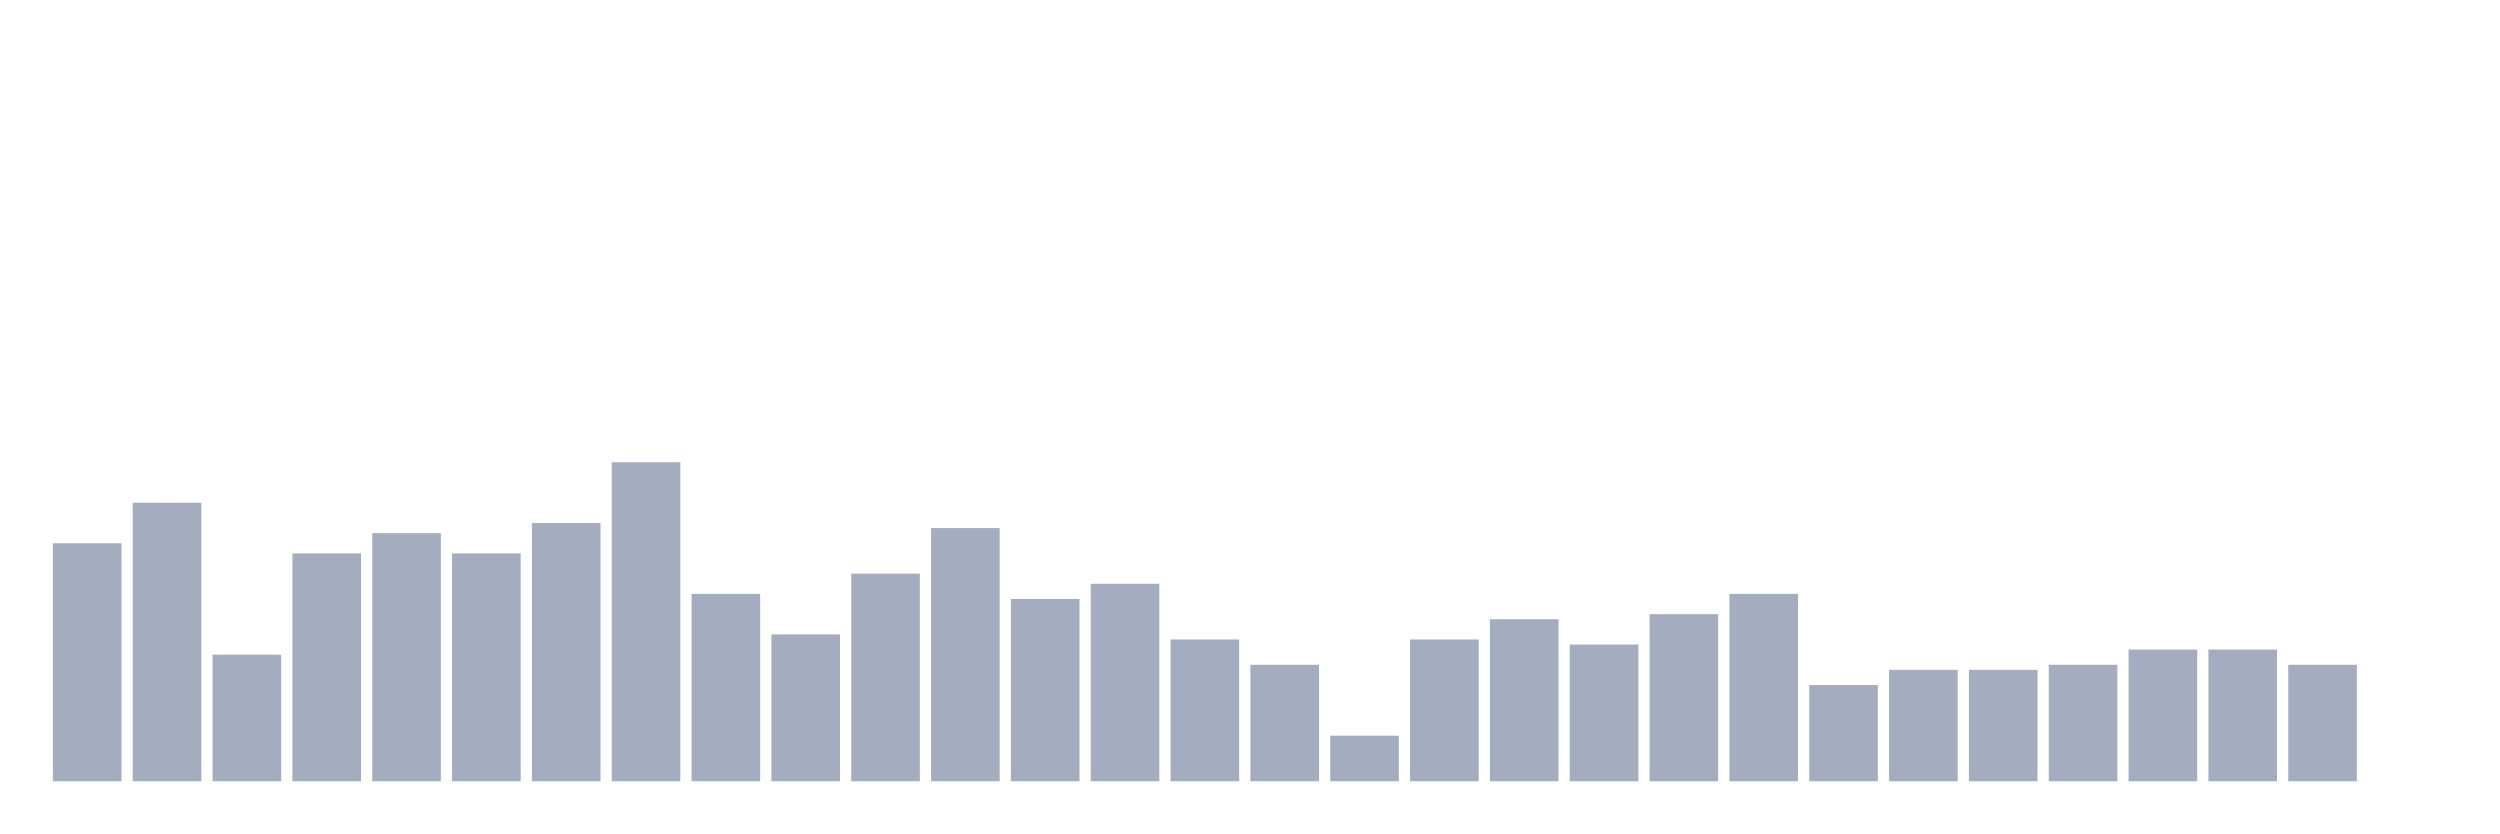
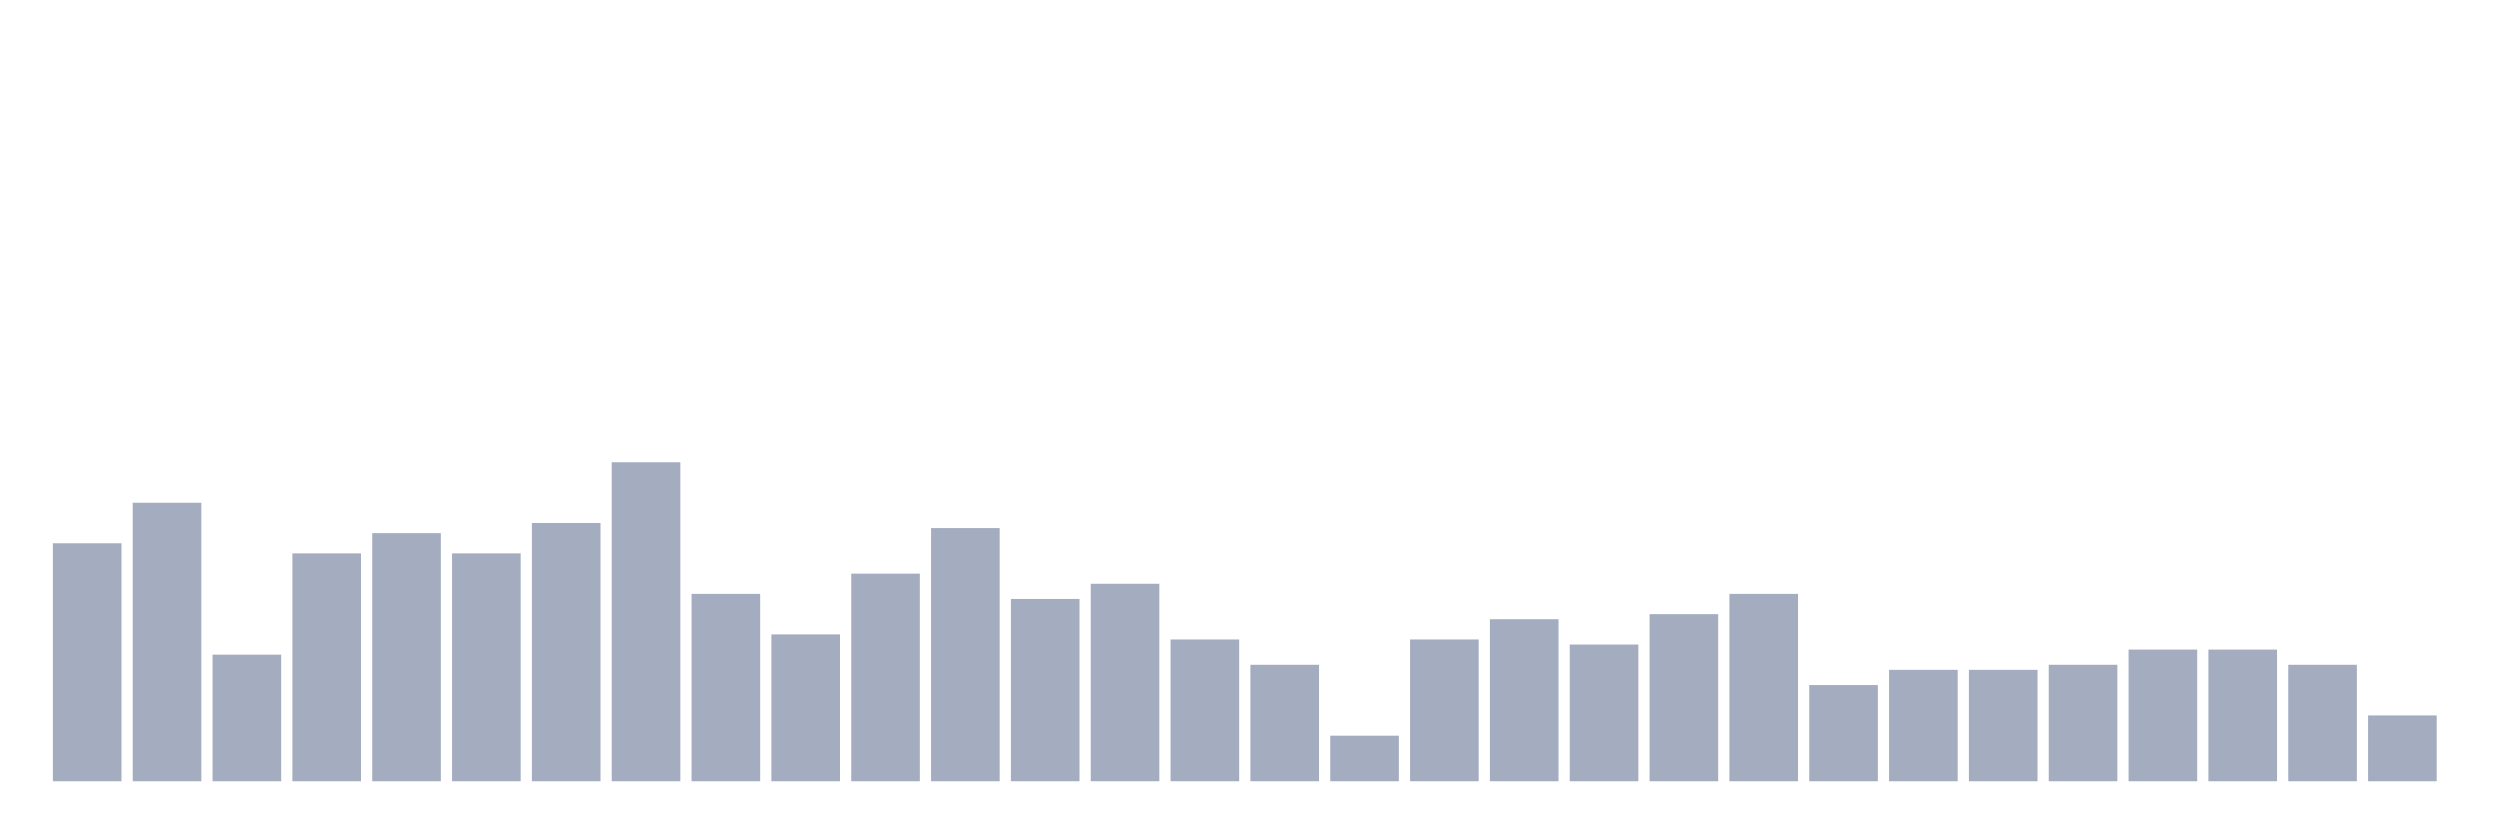
<svg xmlns="http://www.w3.org/2000/svg" viewBox="0 0 480 160">
  <g transform="translate(10,10)">
    <rect class="bar" x="0.153" width="13.175" y="94.306" height="45.694" fill="rgb(164,173,192)" />
    <rect class="bar" x="15.482" width="13.175" y="86.528" height="53.472" fill="rgb(164,173,192)" />
    <rect class="bar" x="30.81" width="13.175" y="115.694" height="24.306" fill="rgb(164,173,192)" />
    <rect class="bar" x="46.138" width="13.175" y="96.25" height="43.75" fill="rgb(164,173,192)" />
    <rect class="bar" x="61.466" width="13.175" y="92.361" height="47.639" fill="rgb(164,173,192)" />
    <rect class="bar" x="76.794" width="13.175" y="96.25" height="43.75" fill="rgb(164,173,192)" />
    <rect class="bar" x="92.123" width="13.175" y="90.417" height="49.583" fill="rgb(164,173,192)" />
    <rect class="bar" x="107.451" width="13.175" y="78.75" height="61.25" fill="rgb(164,173,192)" />
    <rect class="bar" x="122.779" width="13.175" y="104.028" height="35.972" fill="rgb(164,173,192)" />
    <rect class="bar" x="138.107" width="13.175" y="111.806" height="28.194" fill="rgb(164,173,192)" />
    <rect class="bar" x="153.436" width="13.175" y="100.139" height="39.861" fill="rgb(164,173,192)" />
    <rect class="bar" x="168.764" width="13.175" y="91.389" height="48.611" fill="rgb(164,173,192)" />
    <rect class="bar" x="184.092" width="13.175" y="105" height="35" fill="rgb(164,173,192)" />
    <rect class="bar" x="199.42" width="13.175" y="102.083" height="37.917" fill="rgb(164,173,192)" />
    <rect class="bar" x="214.748" width="13.175" y="112.778" height="27.222" fill="rgb(164,173,192)" />
    <rect class="bar" x="230.077" width="13.175" y="117.639" height="22.361" fill="rgb(164,173,192)" />
    <rect class="bar" x="245.405" width="13.175" y="131.25" height="8.75" fill="rgb(164,173,192)" />
    <rect class="bar" x="260.733" width="13.175" y="112.778" height="27.222" fill="rgb(164,173,192)" />
    <rect class="bar" x="276.061" width="13.175" y="108.889" height="31.111" fill="rgb(164,173,192)" />
    <rect class="bar" x="291.39" width="13.175" y="113.75" height="26.25" fill="rgb(164,173,192)" />
    <rect class="bar" x="306.718" width="13.175" y="107.917" height="32.083" fill="rgb(164,173,192)" />
    <rect class="bar" x="322.046" width="13.175" y="104.028" height="35.972" fill="rgb(164,173,192)" />
    <rect class="bar" x="337.374" width="13.175" y="121.528" height="18.472" fill="rgb(164,173,192)" />
    <rect class="bar" x="352.702" width="13.175" y="118.611" height="21.389" fill="rgb(164,173,192)" />
    <rect class="bar" x="368.031" width="13.175" y="118.611" height="21.389" fill="rgb(164,173,192)" />
    <rect class="bar" x="383.359" width="13.175" y="117.639" height="22.361" fill="rgb(164,173,192)" />
    <rect class="bar" x="398.687" width="13.175" y="114.722" height="25.278" fill="rgb(164,173,192)" />
    <rect class="bar" x="414.015" width="13.175" y="114.722" height="25.278" fill="rgb(164,173,192)" />
    <rect class="bar" x="429.344" width="13.175" y="117.639" height="22.361" fill="rgb(164,173,192)" />
-     <rect class="bar" x="444.672" width="13.175" y="140" height="0" fill="rgb(164,173,192)" />
+     <rect class="bar" x="444.672" width="13.175" y="127.361" height="12.639" fill="rgb(164,173,192)" />
  </g>
</svg>
